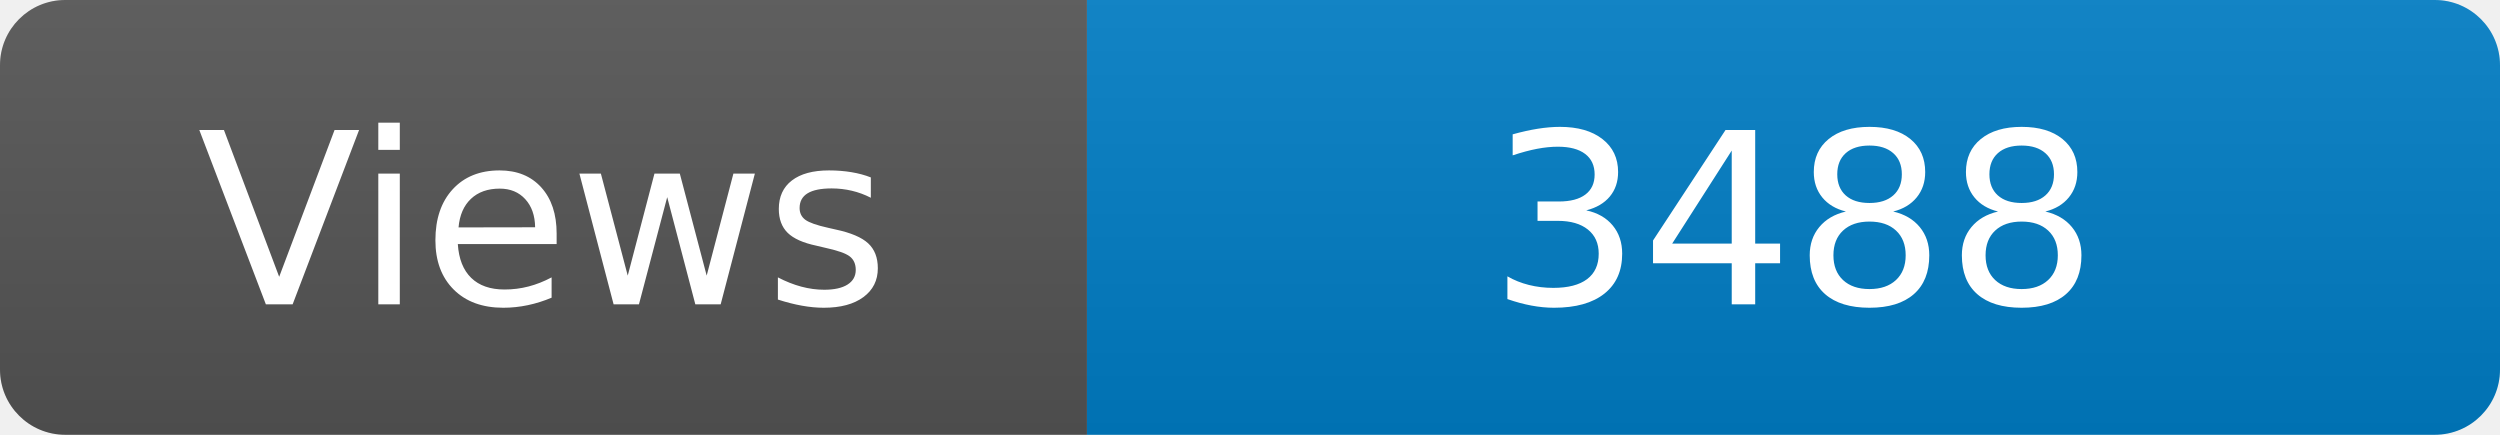
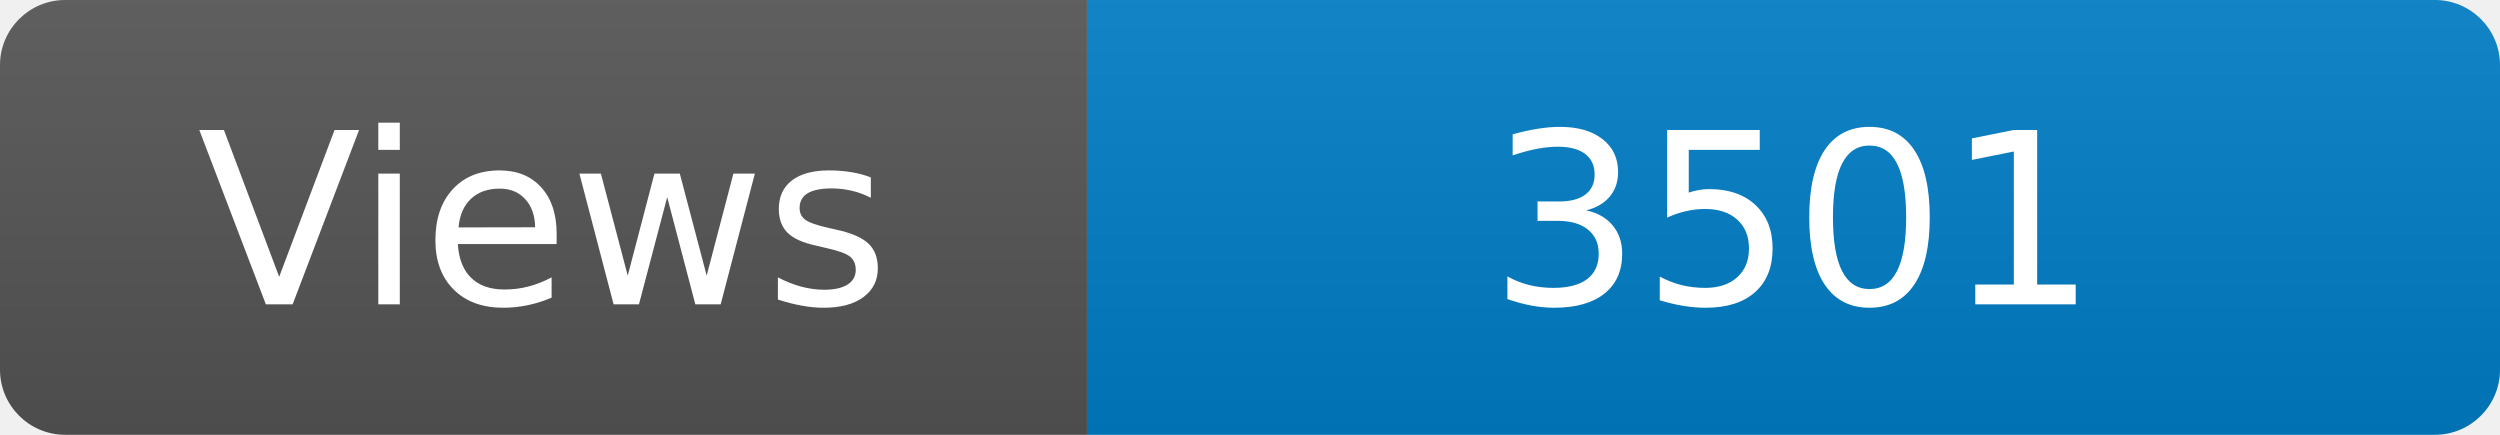
<svg xmlns="http://www.w3.org/2000/svg" width="115" height="20" role="img" aria-label="Maintained?: yes">
  <linearGradient id="s" x2="0" y2="100%">
    <stop offset="0" stop-color="#bbb" stop-opacity=".1" />
    <stop offset="1" stop-opacity=".1" />
  </linearGradient>
  <clipPath id="r">
    <rect width="115" height="20" rx="3" fill="#fff" />
  </clipPath>
  <g clip-path="url(#r)">
    <rect width="50" height="20" fill="#555" />
    <rect x="50" width="160" height="20" fill="#007ec6" />
    <rect width="115" height="20" fill="url(#s)" />
  </g>
  <g fill="#fff" text-anchor="middle" font-family="Verdana,Geneva,DejaVu Sans,sans-serif" font-size="110">
    <text x="250" y="140" transform="scale(.1)" fill="#fff">Views</text>
-     <text x="825" y="140" transform="scale(.1)" fill="#fff">3488</text>
+     <text x="825" y="140" transform="scale(.1)" fill="#fff">3501</text>
  </g>
</svg>
